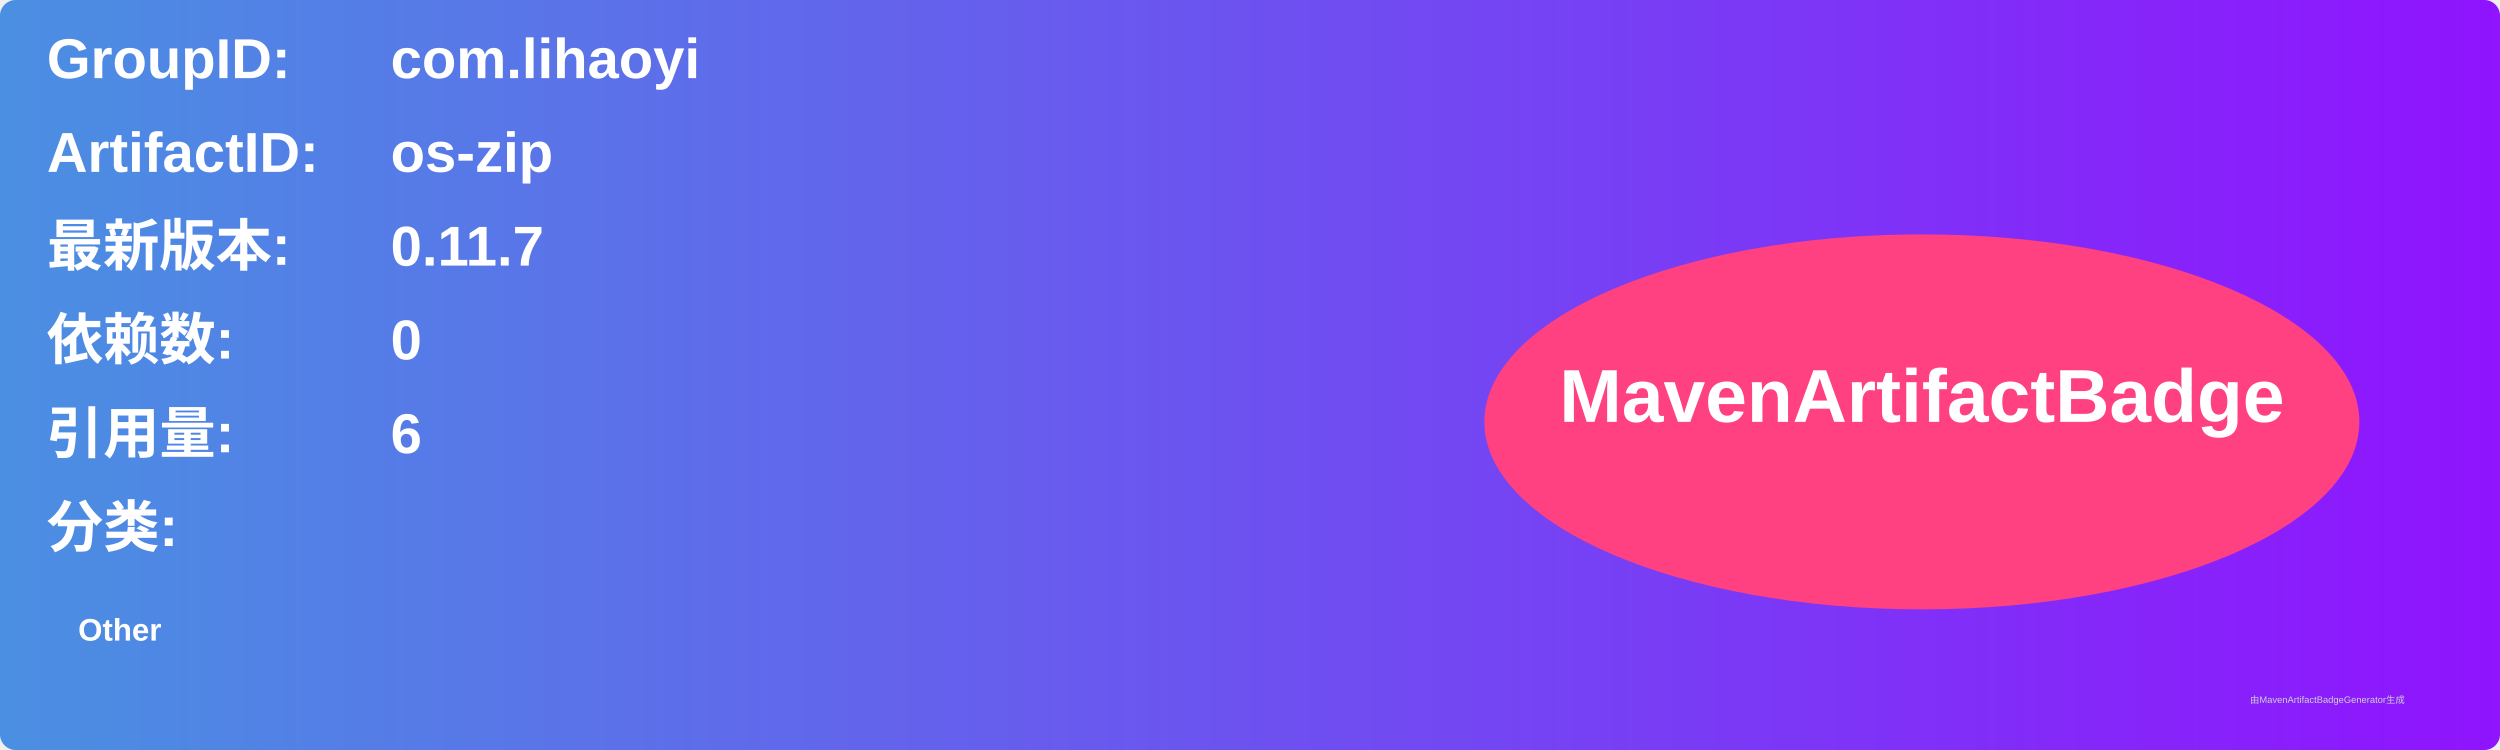
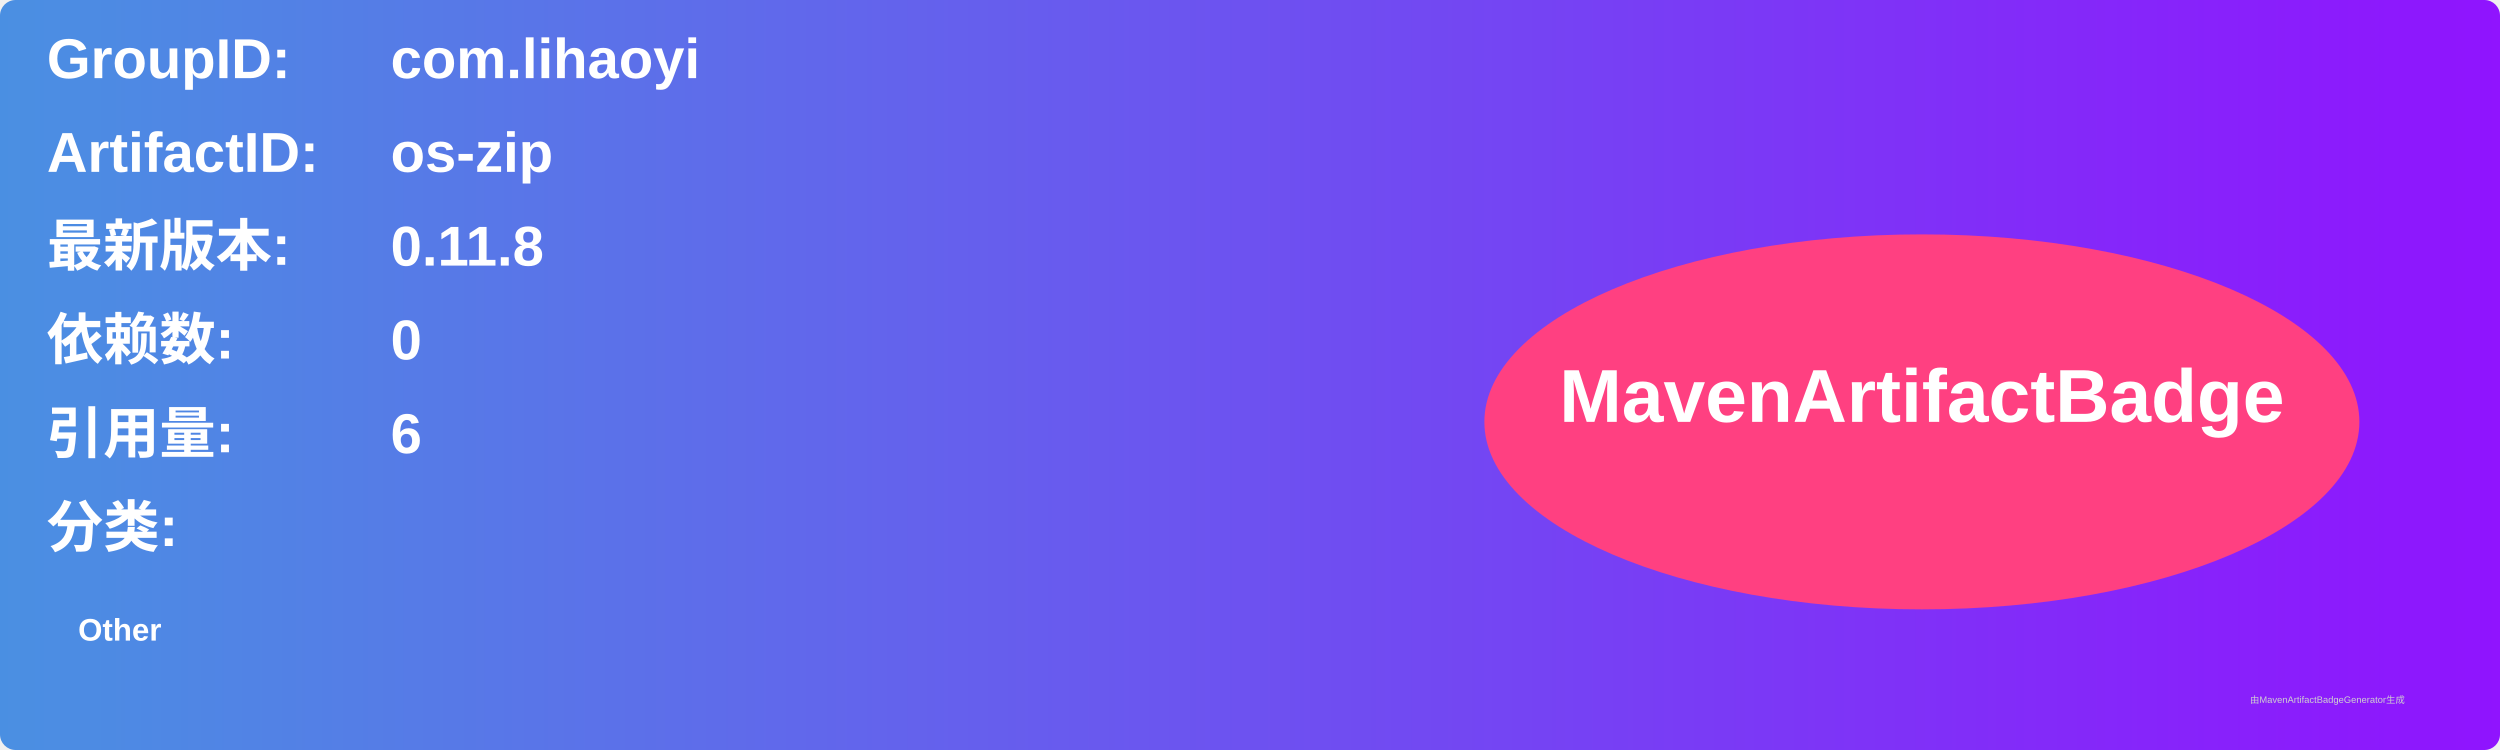
<svg xmlns="http://www.w3.org/2000/svg" width="800" height="240" viewBox="0 0 800 240">
  <linearGradient id="grad" x1="0%" y1="0%" x2="100%" y2="0%">
    <stop offset="0%" stop-color="#4a90e2" />
    <stop offset="100%" stop-color="#9013fe" />
  </linearGradient>
  <rect width="100%" height="100%" rx="5" ry="5" fill="url(#grad)" />
  <g transform="translate(15, 15)">
    <text x="0" y="10" font-family="Arial" font-size="18" fill="white" font-weight="bold" width="260">GroupID:</text>
    <text x="110" y="10" font-family="Arial" font-size="18" fill="white" font-weight="bold" width="460">com.lihaoyi</text>
    <text x="0" y="40" font-family="Arial" font-size="18" fill="white" font-weight="bold" width="260">ArtifactID:</text>
    <text x="110" y="40" font-family="Arial" font-size="18" fill="white" font-weight="bold" width="460">os-zip</text>
    <text x="0" y="70" font-family="Arial" font-size="18" fill="white" font-weight="bold">最新版本:</text>
    <text x="110" y="70" font-family="Arial" font-size="18" fill="white" font-weight="bold">
-       <tspan font-weight="bold">0.11.7</tspan>
+       <tspan font-weight="bold">0.11.8</tspan>
    </text>
    <text x="0" y="100" font-family="Arial" font-size="18" fill="white" font-weight="bold">依赖数: </text>
    <text x="110" y="100" font-family="Arial" font-size="18" fill="white">
      <tspan font-weight="bold">0</tspan>
    </text>
    <text x="0" y="130" font-family="Arial" font-size="18" fill="white" font-weight="bold">引用量: </text>
    <text x="110" y="130" font-family="Arial" font-size="18" fill="white">
      <tspan font-weight="bold">6</tspan>
    </text>
    <text x="0" y="160" font-family="Arial" font-size="18" fill="white" font-weight="bold">分类:</text>
    <text x="10" y="190" font-family="Arial" font-size="10" fill="white">
      <tspan font-weight="bold">Other</tspan>
    </text>
    <ellipse cx="600" cy="120" rx="140" ry="60" fill="#ff4081" />
    <text x="600" y="120" text-anchor="middle" font-family="Arial" font-size="24" fill="white" font-weight="bold">MavenArtifactBadge</text>
  </g>
  <text x="720" y="225" font-family="Arial" font-size="3" fill="#d0d0d0">由MavenArtifactBadgeGenerator生成</text>
</svg>
